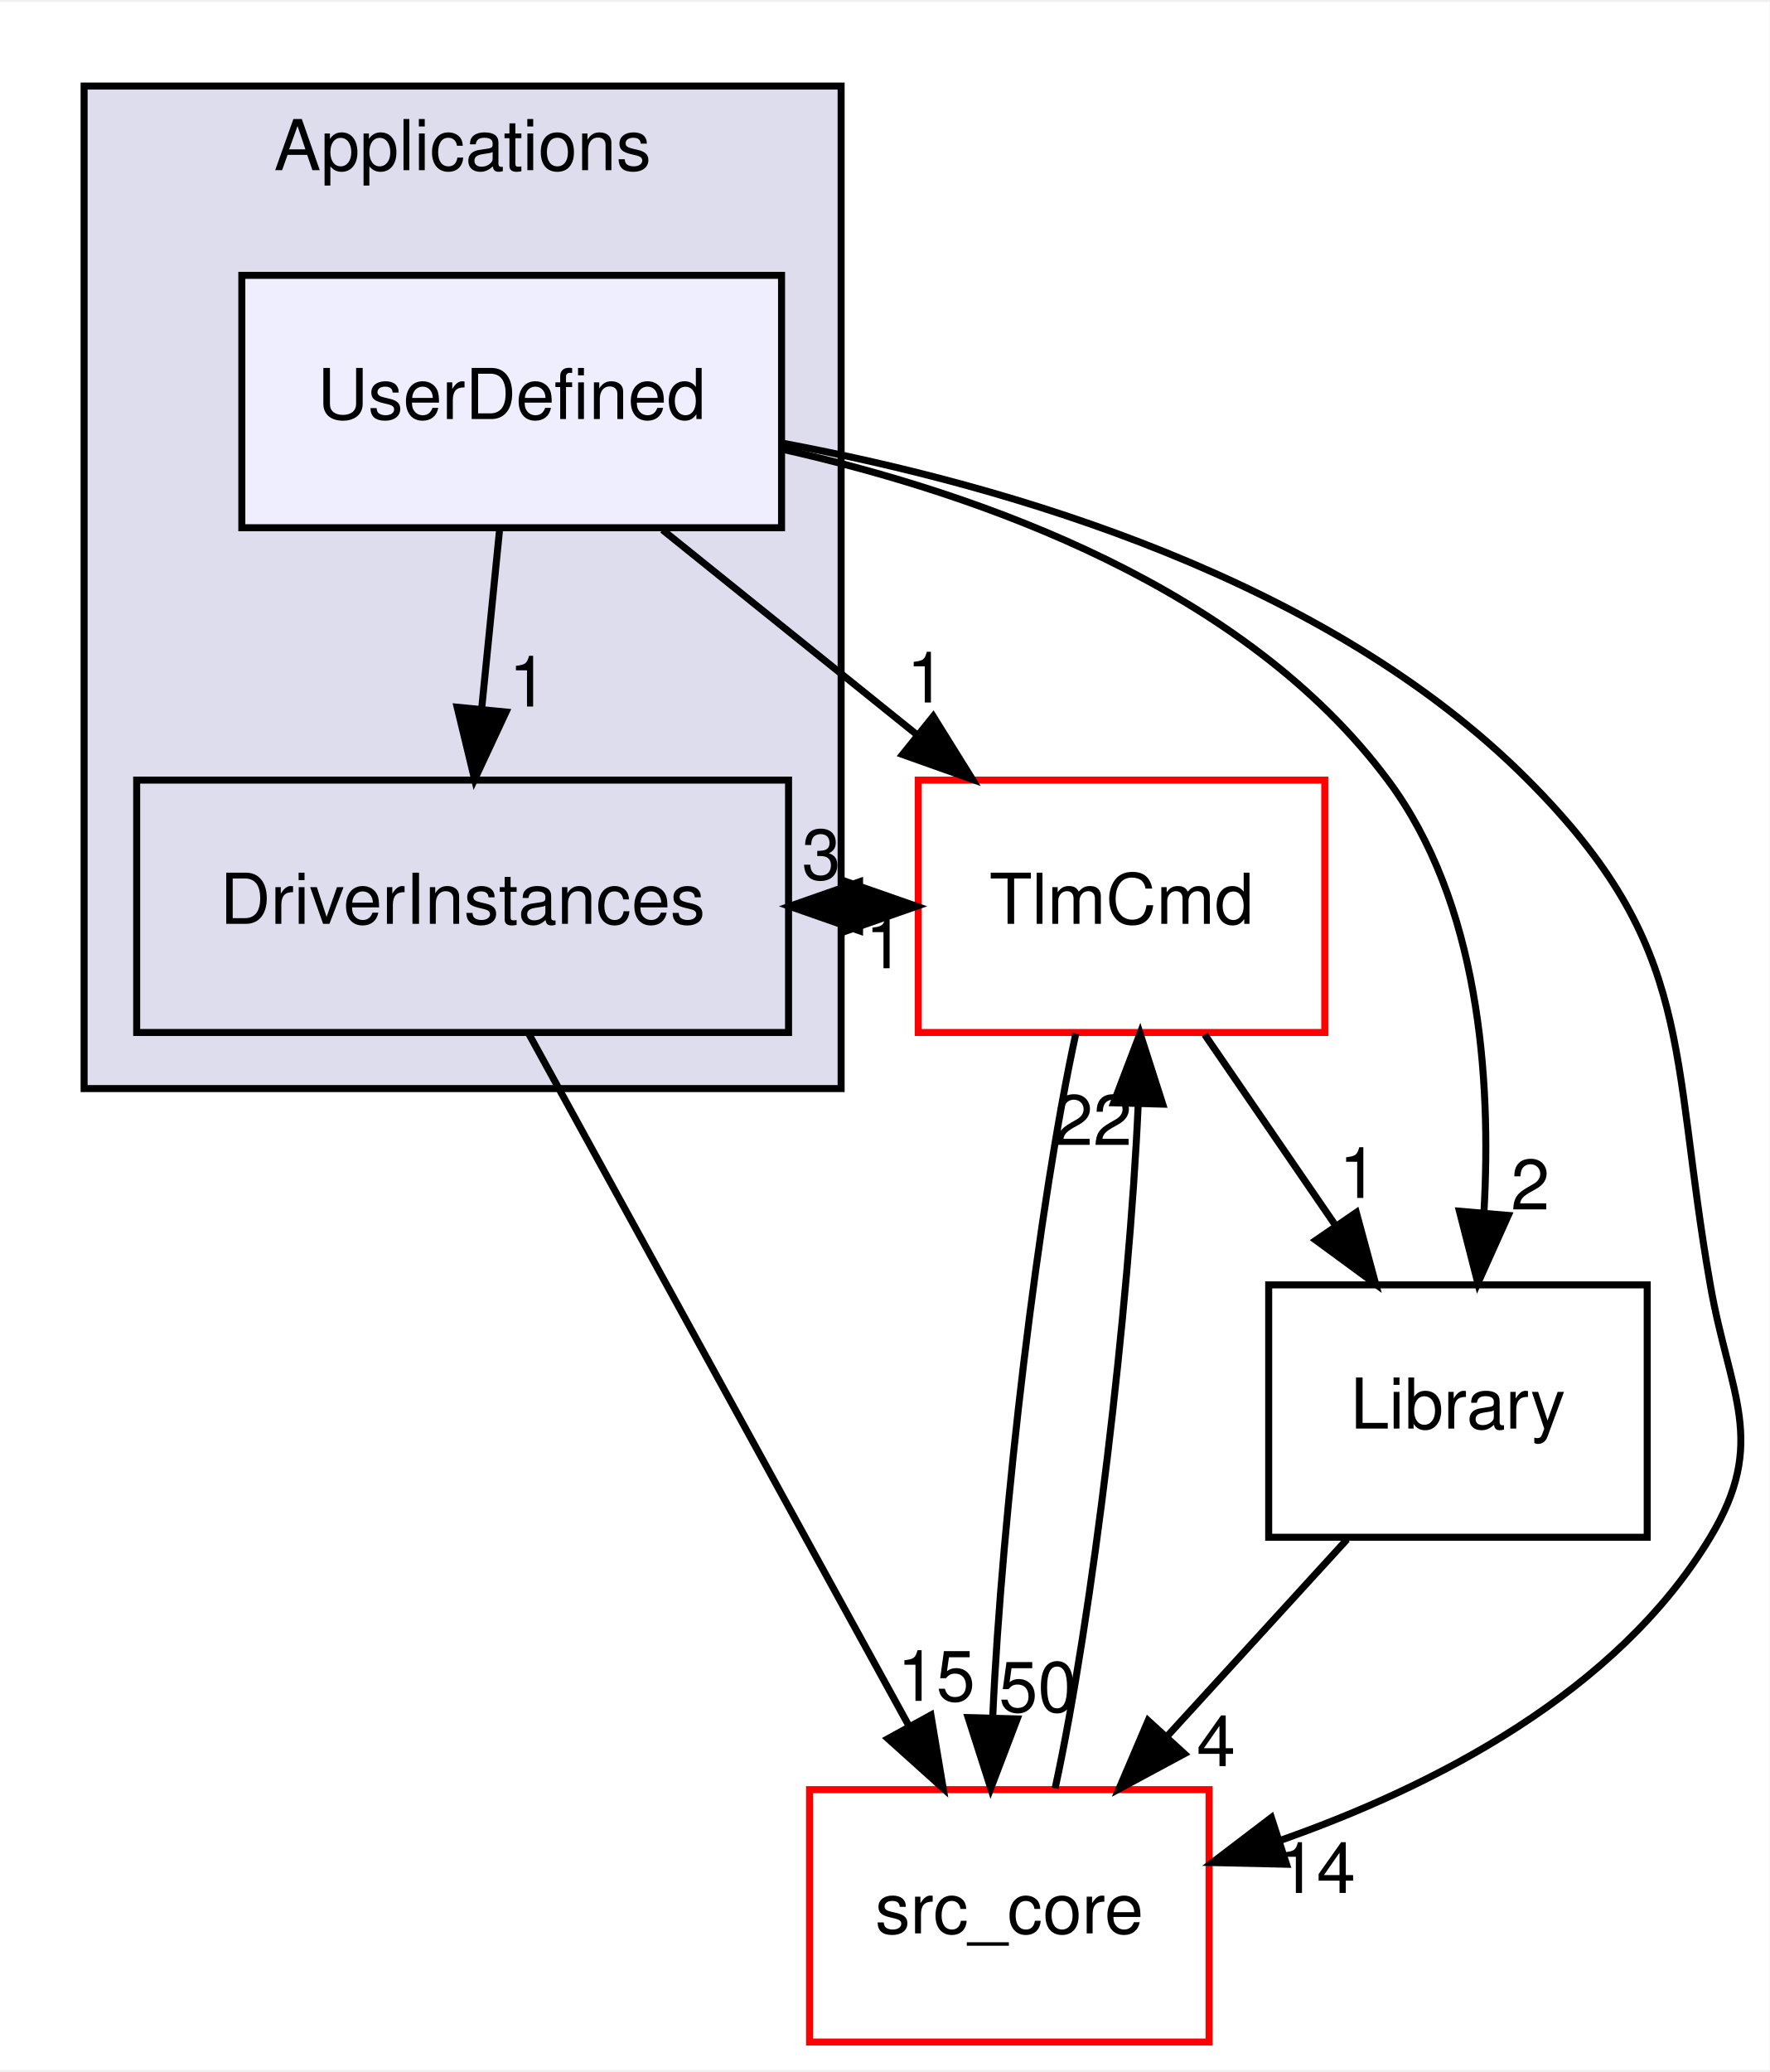
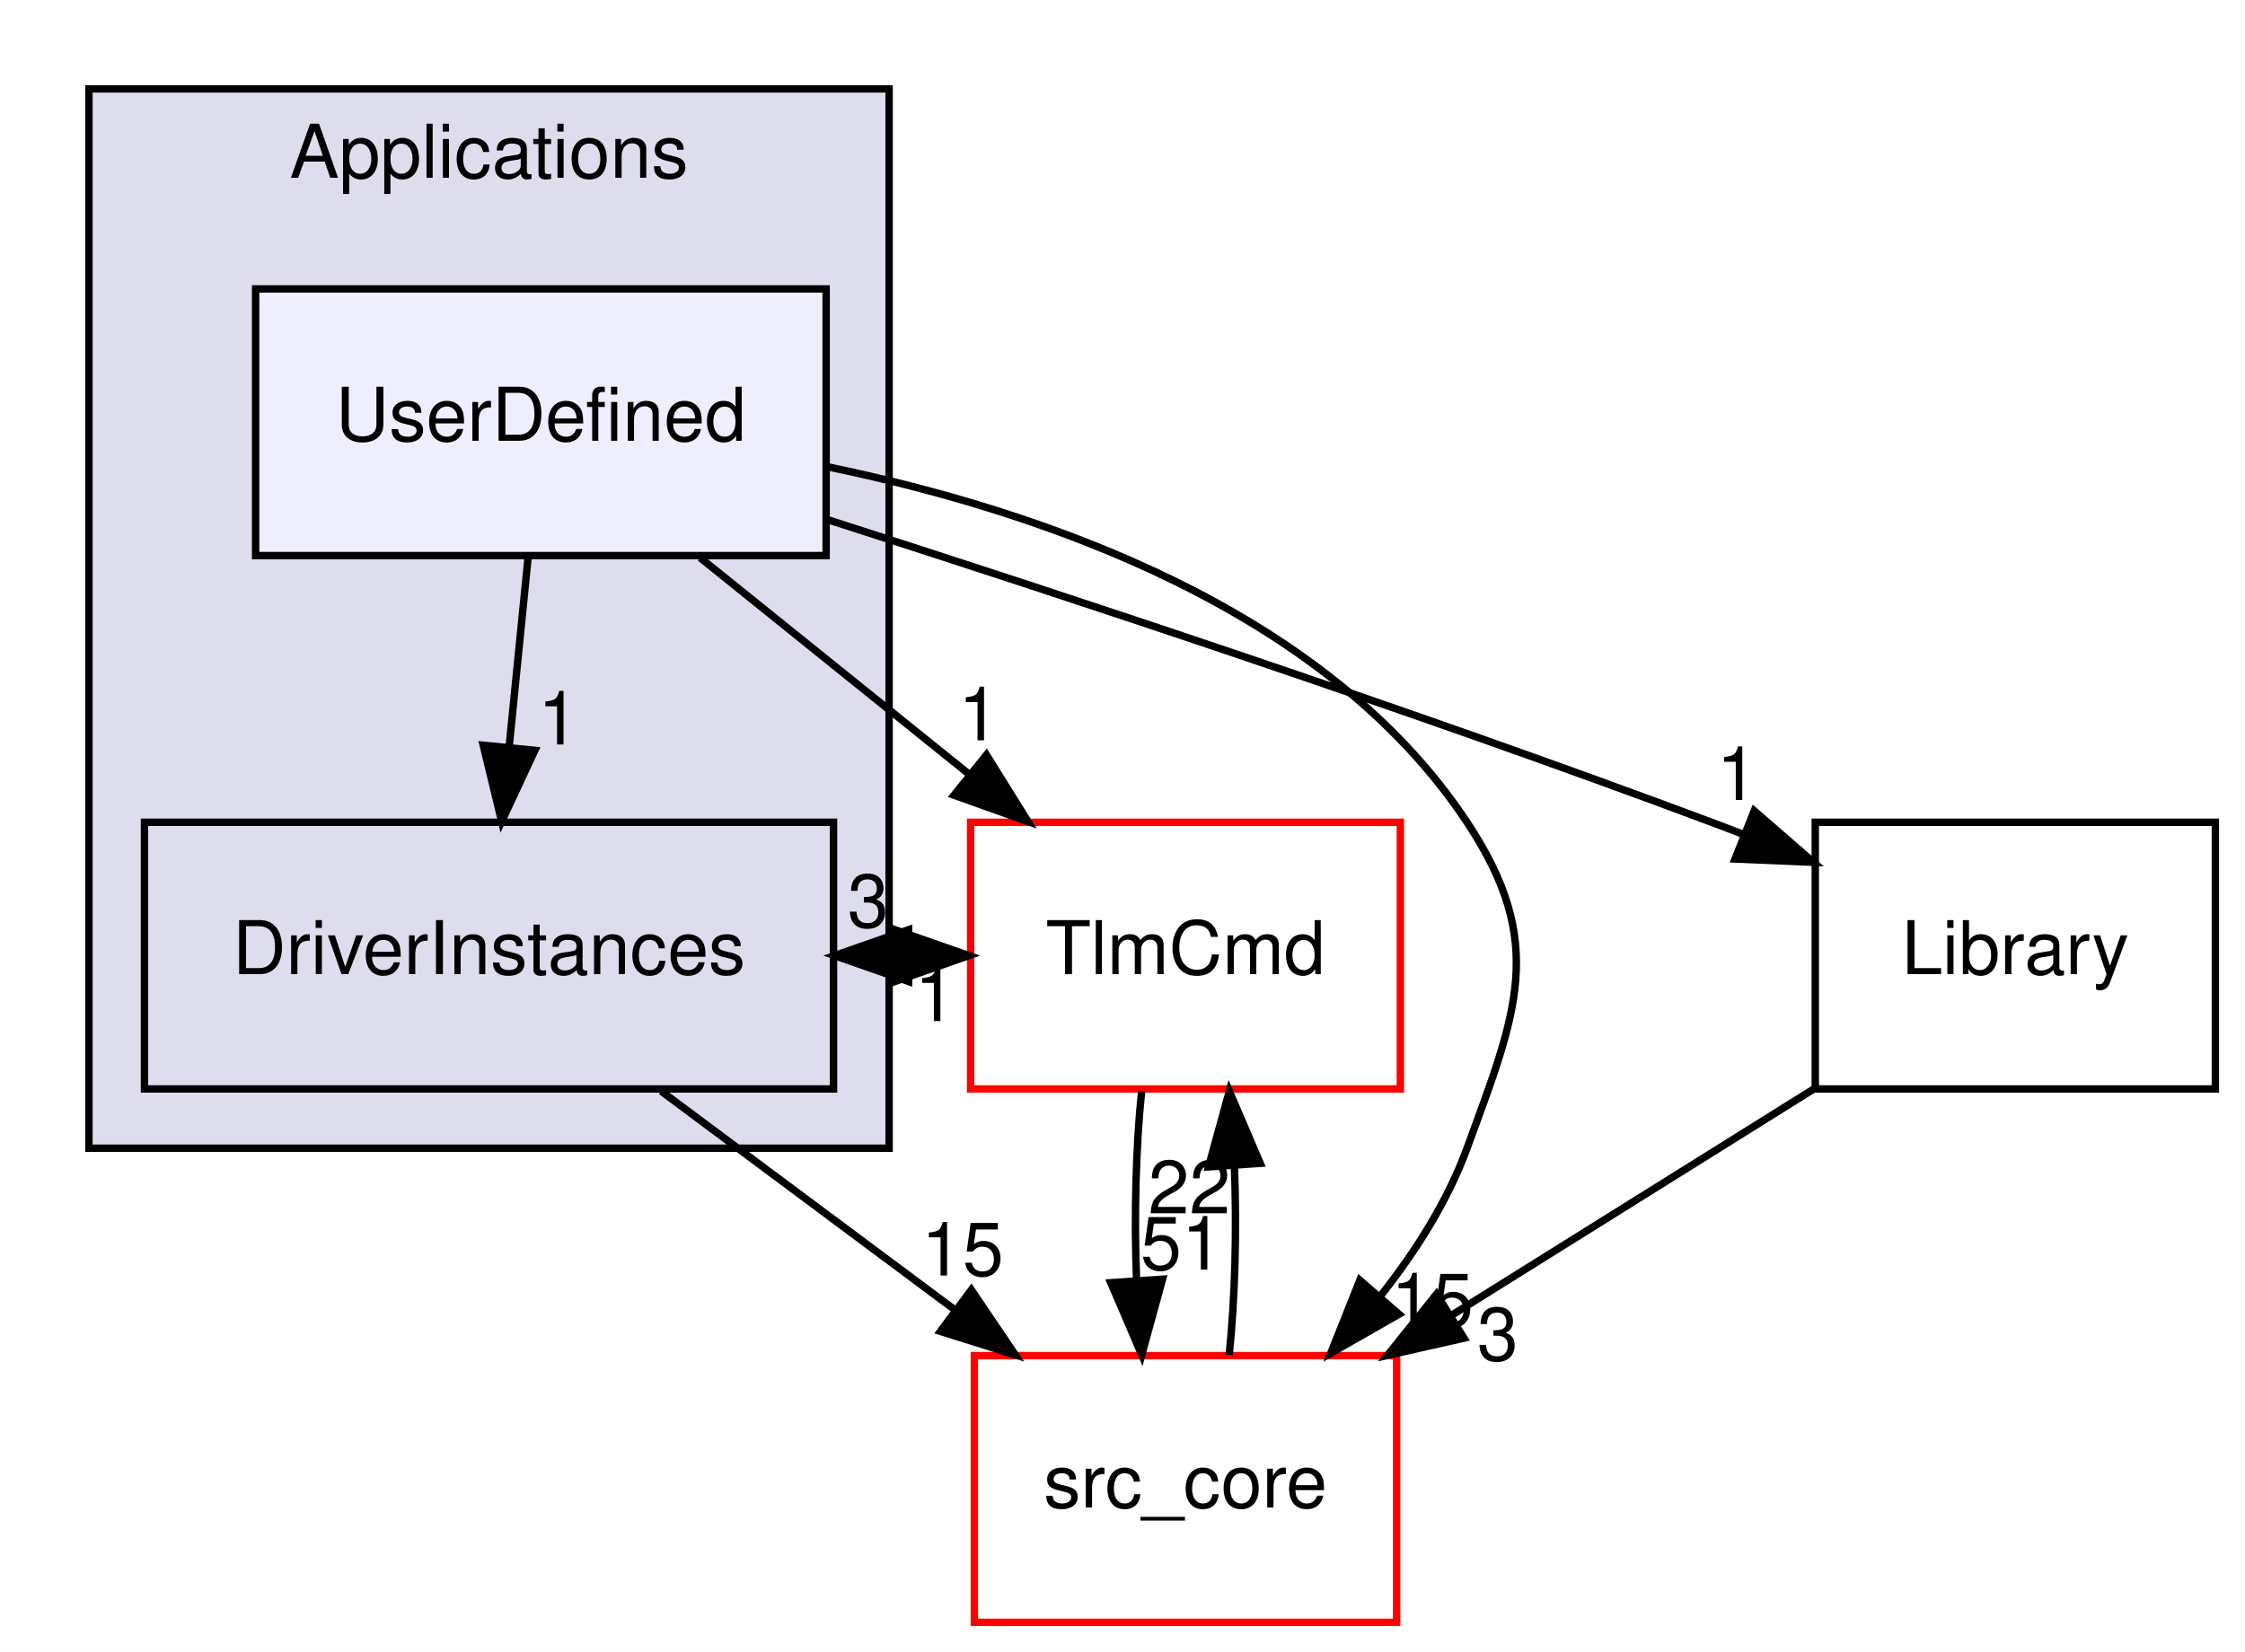
- <svg xmlns="http://www.w3.org/2000/svg" xmlns:xlink="http://www.w3.org/1999/xlink" width="252pt" height="295pt" viewBox="0.00 0.00 252.47 295.00">
-   <g id="graph0" class="graph" transform="scale(1 1) rotate(0) translate(4 291)">
-     <polygon fill="white" stroke="transparent" points="-4,4 -4,-291 248.47,-291 248.47,4 -4,4" />
+ <svg xmlns="http://www.w3.org/2000/svg" xmlns:xlink="http://www.w3.org/1999/xlink" width="303pt" height="223pt" viewBox="0.00 0.00 303.00 223.00">
+   <g id="graph0" class="graph" transform="scale(1 1) rotate(0) translate(4 219)">
+     <polygon fill="white" stroke="transparent" points="-4,4 -4,-219 299,-219 299,4 -4,4" />
    <g id="clust1" class="cluster">
      <g id="a_clust1">
        <a xlink:href="dir_4ee6211a2ef4316cc067157a00fb7dc2.html" target="_top" xlink:title="Applications">
-           <polygon fill="#ddddee" stroke="black" points="8,-136 8,-279 116,-279 116,-136 8,-136" />
-           <text text-anchor="middle" x="62" y="-267" font-family="Helvetica,sans-Serif" font-size="10.00">Applications</text>
+           <polygon fill="#ddddee" stroke="black" points="8,-64 8,-207 116,-207 116,-64 8,-64" />
+           <text text-anchor="middle" x="62" y="-195" font-family="Helvetica,sans-Serif" font-size="10.00">Applications</text>
        </a>
      </g>
    </g>
    <g id="node1" class="node">
      <g id="a_node1">
        <a xlink:href="dir_f2730db6979c1b7cd23978bcad1c8681.html" target="_top" xlink:title="DriverInstances">
-           <polygon fill="none" stroke="black" points="108.5,-180 15.5,-180 15.5,-144 108.5,-144 108.5,-180" />
-           <text text-anchor="middle" x="62" y="-159.5" font-family="Helvetica,sans-Serif" font-size="10.00">DriverInstances</text>
+           <polygon fill="none" stroke="black" points="108.5,-108 15.5,-108 15.5,-72 108.5,-72 108.5,-108" />
+           <text text-anchor="middle" x="62" y="-87.5" font-family="Helvetica,sans-Serif" font-size="10.00">DriverInstances</text>
        </a>
      </g>
    </g>
    <g id="node3" class="node">
      <g id="a_node3">
        <a xlink:href="dir_8db6de9170c801ae5a17095202f7349c.html" target="_top" xlink:title="TlmCmd">
-           <polygon fill="white" stroke="red" points="185,-180 127,-180 127,-144 185,-144 185,-180" />
-           <text text-anchor="middle" x="156" y="-159.5" font-family="Helvetica,sans-Serif" font-size="10.00">TlmCmd</text>
+           <polygon fill="white" stroke="red" points="185,-108 127,-108 127,-72 185,-72 185,-108" />
+           <text text-anchor="middle" x="156" y="-87.5" font-family="Helvetica,sans-Serif" font-size="10.00">TlmCmd</text>
        </a>
      </g>
    </g>
-     <g id="edge5" class="edge">
-       <path fill="none" stroke="black" d="M108.63,-162C111.28,-162 113.92,-162 116.57,-162" />
-       <polygon fill="black" stroke="black" points="116.77,-165.5 126.77,-162 116.77,-158.5 116.77,-165.5" />
-       <g id="a_edge5-headlabel">
+     <g id="edge4" class="edge">
+       <path fill="none" stroke="black" d="M108.63,-90C111.28,-90 113.92,-90 116.57,-90" />
+       <polygon fill="black" stroke="black" points="116.77,-93.5 126.77,-90 116.77,-86.5 116.77,-93.5" />
+       <g id="a_edge4-headlabel">
        <a xlink:href="dir_000024_000044.html" target="_top" xlink:title="3">
-           <text text-anchor="middle" x="113.17" y="-165.84" font-family="Helvetica,sans-Serif" font-size="10.00">3</text>
+           <text text-anchor="middle" x="113.17" y="-93.84" font-family="Helvetica,sans-Serif" font-size="10.00">3</text>
        </a>
      </g>
    </g>
    <g id="node4" class="node">
      <g id="a_node4">
        <a xlink:href="dir_be63cfd930404a85b97e9333ec04cd9e.html" target="_top" xlink:title="src_core">
-           <polygon fill="white" stroke="red" points="168.5,-36 111.5,-36 111.5,0 168.5,0 168.5,-36" />
-           <text text-anchor="middle" x="140" y="-15.5" font-family="Helvetica,sans-Serif" font-size="10.00">src_core</text>
+           <polygon fill="white" stroke="red" points="184.5,-36 127.5,-36 127.5,0 184.5,0 184.5,-36" />
+           <text text-anchor="middle" x="156" y="-15.5" font-family="Helvetica,sans-Serif" font-size="10.00">src_core</text>
        </a>
      </g>
    </g>
-     <g id="edge6" class="edge">
-       <path fill="none" stroke="black" d="M71.41,-143.87C84.88,-119.35 109.77,-74.03 125.58,-45.26" />
-       <polygon fill="black" stroke="black" points="128.81,-46.64 130.56,-36.19 122.68,-43.27 128.81,-46.64" />
-       <g id="a_edge6-headlabel">
+     <g id="edge5" class="edge">
+       <path fill="none" stroke="black" d="M85.24,-71.7C97.19,-62.8 111.92,-51.82 124.85,-42.2" />
+       <polygon fill="black" stroke="black" points="127.1,-44.88 133.03,-36.1 122.92,-39.27 127.1,-44.88" />
+       <g id="a_edge5-headlabel">
        <a xlink:href="dir_000024_000001.html" target="_top" xlink:title="15">
-           <text text-anchor="middle" x="129.57" y="-48.66" font-family="Helvetica,sans-Serif" font-size="10.00">15</text>
+           <text text-anchor="middle" x="125.91" y="-46.81" font-family="Helvetica,sans-Serif" font-size="10.00">15</text>
        </a>
      </g>
    </g>
    <g id="node2" class="node">
      <g id="a_node2">
        <a xlink:href="dir_a9a8a3fc123373310fda1c2ed91afdc8.html" target="_top" xlink:title="UserDefined">
-           <polygon fill="#eeeeff" stroke="black" points="107.5,-252 30.5,-252 30.5,-216 107.5,-216 107.5,-252" />
-           <text text-anchor="middle" x="69" y="-231.5" font-family="Helvetica,sans-Serif" font-size="10.00">UserDefined</text>
+           <polygon fill="#eeeeff" stroke="black" points="107.5,-180 30.5,-180 30.5,-144 107.5,-144 107.5,-180" />
+           <text text-anchor="middle" x="69" y="-159.5" font-family="Helvetica,sans-Serif" font-size="10.00">UserDefined</text>
        </a>
      </g>
    </g>
-     <g id="edge11" class="edge">
-       <path fill="none" stroke="black" d="M67.27,-215.7C66.5,-207.98 65.57,-198.71 64.71,-190.11" />
-       <polygon fill="black" stroke="black" points="68.19,-189.71 63.71,-180.1 61.22,-190.4 68.19,-189.71" />
-       <g id="a_edge11-headlabel">
+     <g id="edge10" class="edge">
+       <path fill="none" stroke="black" d="M67.27,-143.7C66.5,-135.98 65.57,-126.71 64.71,-118.11" />
+       <polygon fill="black" stroke="black" points="68.19,-117.71 63.71,-108.1 61.22,-118.4 68.19,-117.71" />
+       <g id="a_edge10-headlabel">
        <a xlink:href="dir_000025_000024.html" target="_top" xlink:title="1">
-           <text text-anchor="middle" x="71.37" y="-190.5" font-family="Helvetica,sans-Serif" font-size="10.00">1</text>
+           <text text-anchor="middle" x="71.37" y="-118.5" font-family="Helvetica,sans-Serif" font-size="10.00">1</text>
+         </a>
+       </g>
+     </g>
+     <g id="edge7" class="edge">
+       <path fill="none" stroke="black" d="M90.51,-143.7C101.46,-134.88 114.95,-124.03 126.82,-114.47" />
+       <polygon fill="black" stroke="black" points="129.14,-117.1 134.74,-108.1 124.76,-111.65 129.14,-117.1" />
+       <g id="a_edge7-headlabel">
+         <a xlink:href="dir_000025_000044.html" target="_top" xlink:title="1">
+           <text text-anchor="middle" x="128.12" y="-119.07" font-family="Helvetica,sans-Serif" font-size="10.00">1</text>
        </a>
      </g>
    </g>
    <g id="edge8" class="edge">
-       <path fill="none" stroke="black" d="M90.51,-215.7C101.46,-206.88 114.95,-196.03 126.82,-186.47" />
-       <polygon fill="black" stroke="black" points="129.14,-189.1 134.74,-180.1 124.76,-183.65 129.14,-189.1" />
+       <path fill="none" stroke="black" d="M107.58,-156.01C136.75,-149.99 174.93,-136.79 194,-108 204.8,-91.7 200.72,-82.37 194,-64 191.39,-56.87 187.1,-50.09 182.32,-44.06" />
+       <polygon fill="black" stroke="black" points="184.81,-41.59 175.61,-36.33 179.53,-46.18 184.81,-41.59" />
      <g id="a_edge8-headlabel">
-         <a xlink:href="dir_000025_000044.html" target="_top" xlink:title="1">
-           <text text-anchor="middle" x="128.12" y="-191.07" font-family="Helvetica,sans-Serif" font-size="10.00">1</text>
-         </a>
-       </g>
-     </g>
-     <g id="edge9" class="edge">
-       <path fill="none" stroke="black" d="M107.75,-228.04C140.12,-221.96 185.44,-208.67 214,-180 238.01,-155.9 234.13,-141.51 240,-108 242.76,-92.24 248.25,-85.71 240,-72 226.67,-49.86 200.64,-36.47 178.48,-28.7" />
-       <polygon fill="black" stroke="black" points="179.54,-25.36 168.95,-25.6 177.38,-32.02 179.54,-25.36" />
-       <g id="a_edge9-headlabel">
-         <a xlink:href="dir_000025_000001.html" target="_top" xlink:title="14">
-           <text text-anchor="middle" x="183.84" y="-21.27" font-family="Helvetica,sans-Serif" font-size="10.00">14</text>
+         <a xlink:href="dir_000025_000001.html" target="_top" xlink:title="15">
+           <text text-anchor="middle" x="189.31" y="-39.94" font-family="Helvetica,sans-Serif" font-size="10.00">15</text>
        </a>
      </g>
    </g>
    <g id="node5" class="node">
      <g id="a_node5">
        <a xlink:href="dir_c9ae416fc705fb809a1f033648649fff.html" target="_top" xlink:title="Library">
-           <polygon fill="none" stroke="black" points="231,-108 177,-108 177,-72 231,-72 231,-108" />
-           <text text-anchor="middle" x="204" y="-87.5" font-family="Helvetica,sans-Serif" font-size="10.00">Library</text>
+           <polygon fill="none" stroke="black" points="295,-108 241,-108 241,-72 295,-72 295,-108" />
+           <text text-anchor="middle" x="268" y="-87.5" font-family="Helvetica,sans-Serif" font-size="10.00">Library</text>
        </a>
      </g>
    </g>
-     <g id="edge10" class="edge">
-       <path fill="none" stroke="black" d="M107.6,-227.2C136.18,-220.76 173.57,-207.4 194,-180 207.04,-162.52 208.79,-137.48 207.71,-118.41" />
-       <polygon fill="black" stroke="black" points="211.18,-117.91 206.84,-108.24 204.21,-118.51 211.18,-117.91" />
-       <g id="a_edge10-headlabel">
-         <a xlink:href="dir_000025_000012.html" target="_top" xlink:title="2">
-           <text text-anchor="middle" x="214.32" y="-118.75" font-family="Helvetica,sans-Serif" font-size="10.00">2</text>
+     <g id="edge9" class="edge">
+       <path fill="none" stroke="black" d="M107.57,-148.89C139.73,-138.59 186.63,-123.12 227,-108 228.4,-107.48 229.82,-106.93 231.25,-106.38" />
+       <polygon fill="black" stroke="black" points="232.76,-109.55 240.76,-102.6 230.17,-103.04 232.76,-109.55" />
+       <g id="a_edge9-headlabel">
+         <a xlink:href="dir_000025_000012.html" target="_top" xlink:title="1">
+           <text text-anchor="middle" x="230.46" y="-111.01" font-family="Helvetica,sans-Serif" font-size="10.00">1</text>
        </a>
      </g>
    </g>
-     <g id="edge4" class="edge">
-       <path fill="none" stroke="black" d="M126.77,-162C124.12,-162 121.48,-162 118.83,-162" />
-       <polygon fill="black" stroke="black" points="118.63,-158.5 108.63,-162 118.63,-165.5 118.63,-158.5" />
-       <g id="a_edge4-headlabel">
+     <g id="edge3" class="edge">
+       <path fill="none" stroke="black" d="M126.77,-90C124.12,-90 121.48,-90 118.83,-90" />
+       <polygon fill="black" stroke="black" points="118.63,-86.5 108.63,-90 118.63,-93.5 118.63,-86.5" />
+       <g id="a_edge3-headlabel">
        <a xlink:href="dir_000044_000024.html" target="_top" xlink:title="1">
-           <text text-anchor="middle" x="122.23" y="-153.16" font-family="Helvetica,sans-Serif" font-size="10.00">1</text>
+           <text text-anchor="middle" x="122.23" y="-81.16" font-family="Helvetica,sans-Serif" font-size="10.00">1</text>
        </a>
      </g>
    </g>
    <g id="edge2" class="edge">
-       <path fill="none" stroke="black" d="M149.49,-143.87C144.2,-119.67 138.9,-75.21 137.63,-46.39" />
-       <polygon fill="black" stroke="black" points="141.12,-46.09 137.35,-36.19 134.12,-46.28 141.12,-46.09" />
+       <path fill="none" stroke="black" d="M150.08,-71.7C149.29,-63.98 149.06,-54.71 149.4,-46.11" />
+       <polygon fill="black" stroke="black" points="152.9,-46.32 150.1,-36.1 145.92,-45.84 152.9,-46.32" />
      <g id="a_edge2-headlabel">
-         <a xlink:href="dir_000044_000001.html" target="_top" xlink:title="50">
-           <text text-anchor="middle" x="144.06" y="-47.1" font-family="Helvetica,sans-Serif" font-size="10.00">50</text>
-         </a>
-       </g>
-     </g>
-     <g id="edge3" class="edge">
-       <path fill="none" stroke="black" d="M167.87,-143.7C173.5,-135.47 180.35,-125.48 186.57,-116.42" />
-       <polygon fill="black" stroke="black" points="189.5,-118.33 192.27,-108.1 183.73,-114.37 189.5,-118.33" />
-       <g id="a_edge3-headlabel">
-         <a xlink:href="dir_000044_000012.html" target="_top" xlink:title="1">
-           <text text-anchor="middle" x="189.81" y="-120.4" font-family="Helvetica,sans-Serif" font-size="10.00">1</text>
+         <a xlink:href="dir_000044_000001.html" target="_top" xlink:title="51">
+           <text text-anchor="middle" x="155.48" y="-47.61" font-family="Helvetica,sans-Serif" font-size="10.00">51</text>
        </a>
      </g>
    </g>
    <g id="edge1" class="edge">
-       <path fill="none" stroke="black" d="M146.53,-36.19C151.81,-60.42 157.11,-104.89 158.38,-133.68" />
-       <polygon fill="black" stroke="black" points="154.88,-133.97 158.65,-143.87 161.88,-133.78 154.88,-133.97" />
+       <path fill="none" stroke="black" d="M161.9,-36.1C162.7,-43.79 162.94,-53.05 162.6,-61.67" />
+       <polygon fill="black" stroke="black" points="159.11,-61.48 161.92,-71.7 166.09,-61.96 159.11,-61.48" />
      <g id="a_edge1-headlabel">
        <a xlink:href="dir_000001_000044.html" target="_top" xlink:title="22">
-           <text text-anchor="middle" x="151.95" y="-127.96" font-family="Helvetica,sans-Serif" font-size="10.00">22</text>
+           <text text-anchor="middle" x="156.52" y="-55.2" font-family="Helvetica,sans-Serif" font-size="10.00">22</text>
        </a>
      </g>
    </g>
-     <g id="edge7" class="edge">
-       <path fill="none" stroke="black" d="M188.18,-71.7C180.43,-63.22 170.96,-52.86 162.48,-43.58" />
-       <polygon fill="black" stroke="black" points="164.97,-41.12 155.64,-36.1 159.8,-45.85 164.97,-41.12" />
-       <g id="a_edge7-headlabel">
-         <a xlink:href="dir_000012_000001.html" target="_top" xlink:title="4">
-           <text text-anchor="middle" x="169.49" y="-39.36" font-family="Helvetica,sans-Serif" font-size="10.00">4</text>
+     <g id="edge6" class="edge">
+       <path fill="none" stroke="black" d="M240.89,-72.05C226.14,-62.84 207.71,-51.32 191.79,-41.37" />
+       <polygon fill="black" stroke="black" points="193.59,-38.36 183.25,-36.03 189.88,-44.3 193.59,-38.36" />
+       <g id="a_edge6-headlabel">
+         <a xlink:href="dir_000012_000001.html" target="_top" xlink:title="3">
+           <text text-anchor="middle" x="198.14" y="-35.36" font-family="Helvetica,sans-Serif" font-size="10.00">3</text>
        </a>
      </g>
    </g>
  </g>
</svg>
